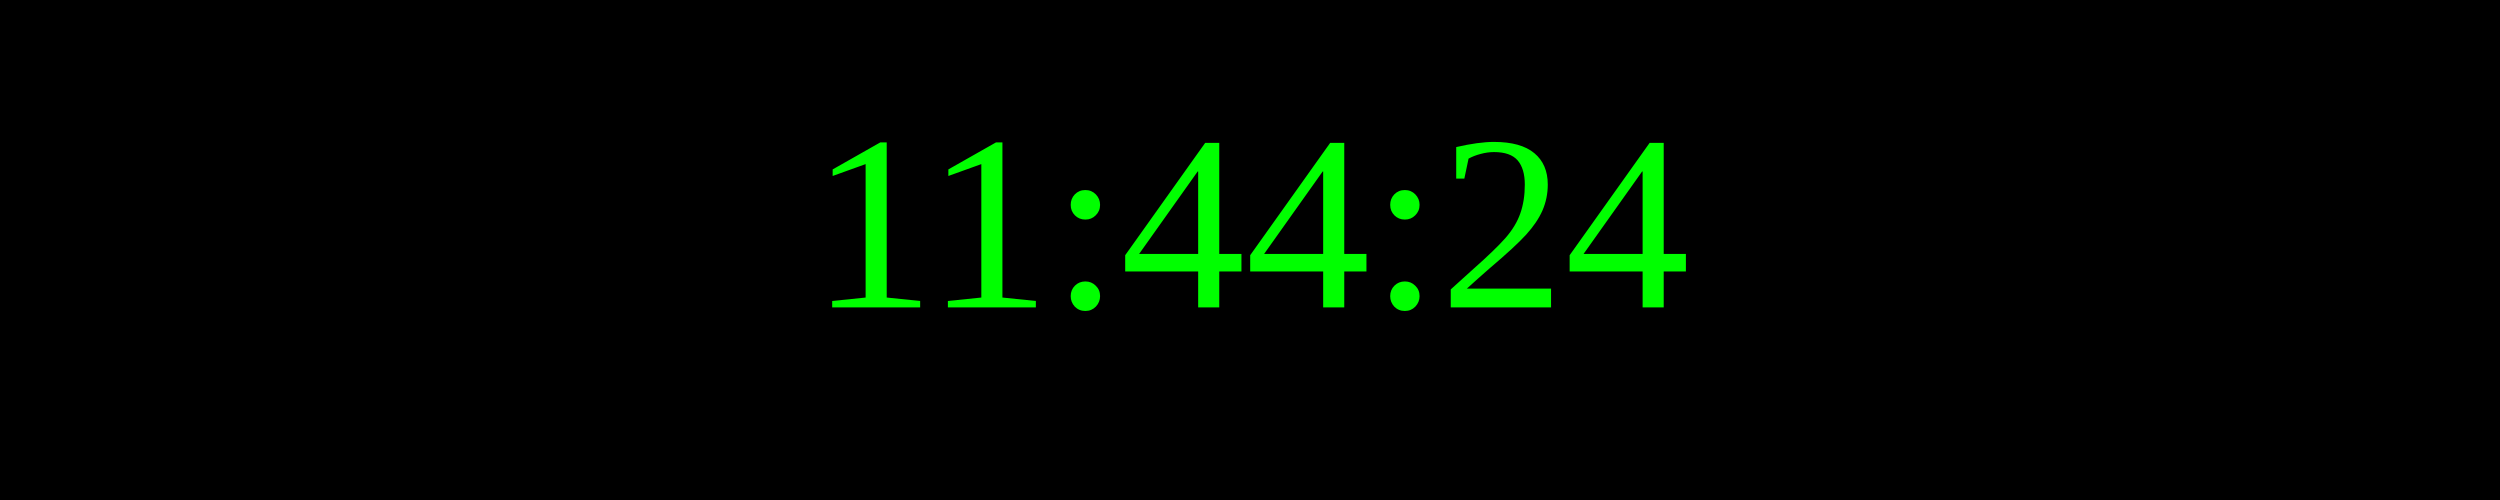
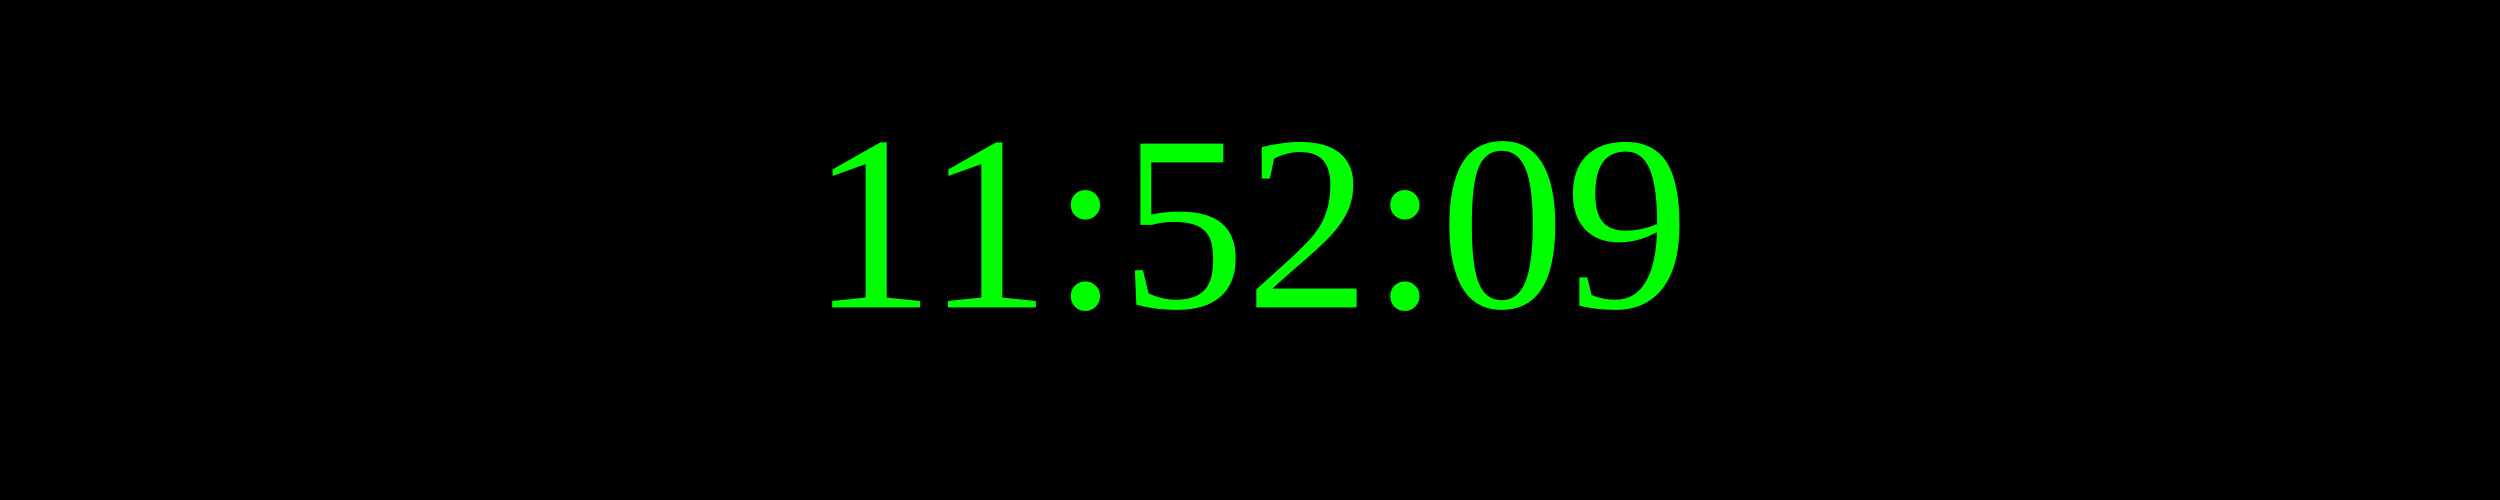
<svg xmlns="http://www.w3.org/2000/svg" width="250" height="50">
  <rect width="100%" height="100%" fill="black" />
  <text x="50%" y="50%" font-size="25" fill="lime" text-anchor="middle" dominant-baseline="middle">
- 11:44:24
+ 11:52:09
</text>
</svg>
